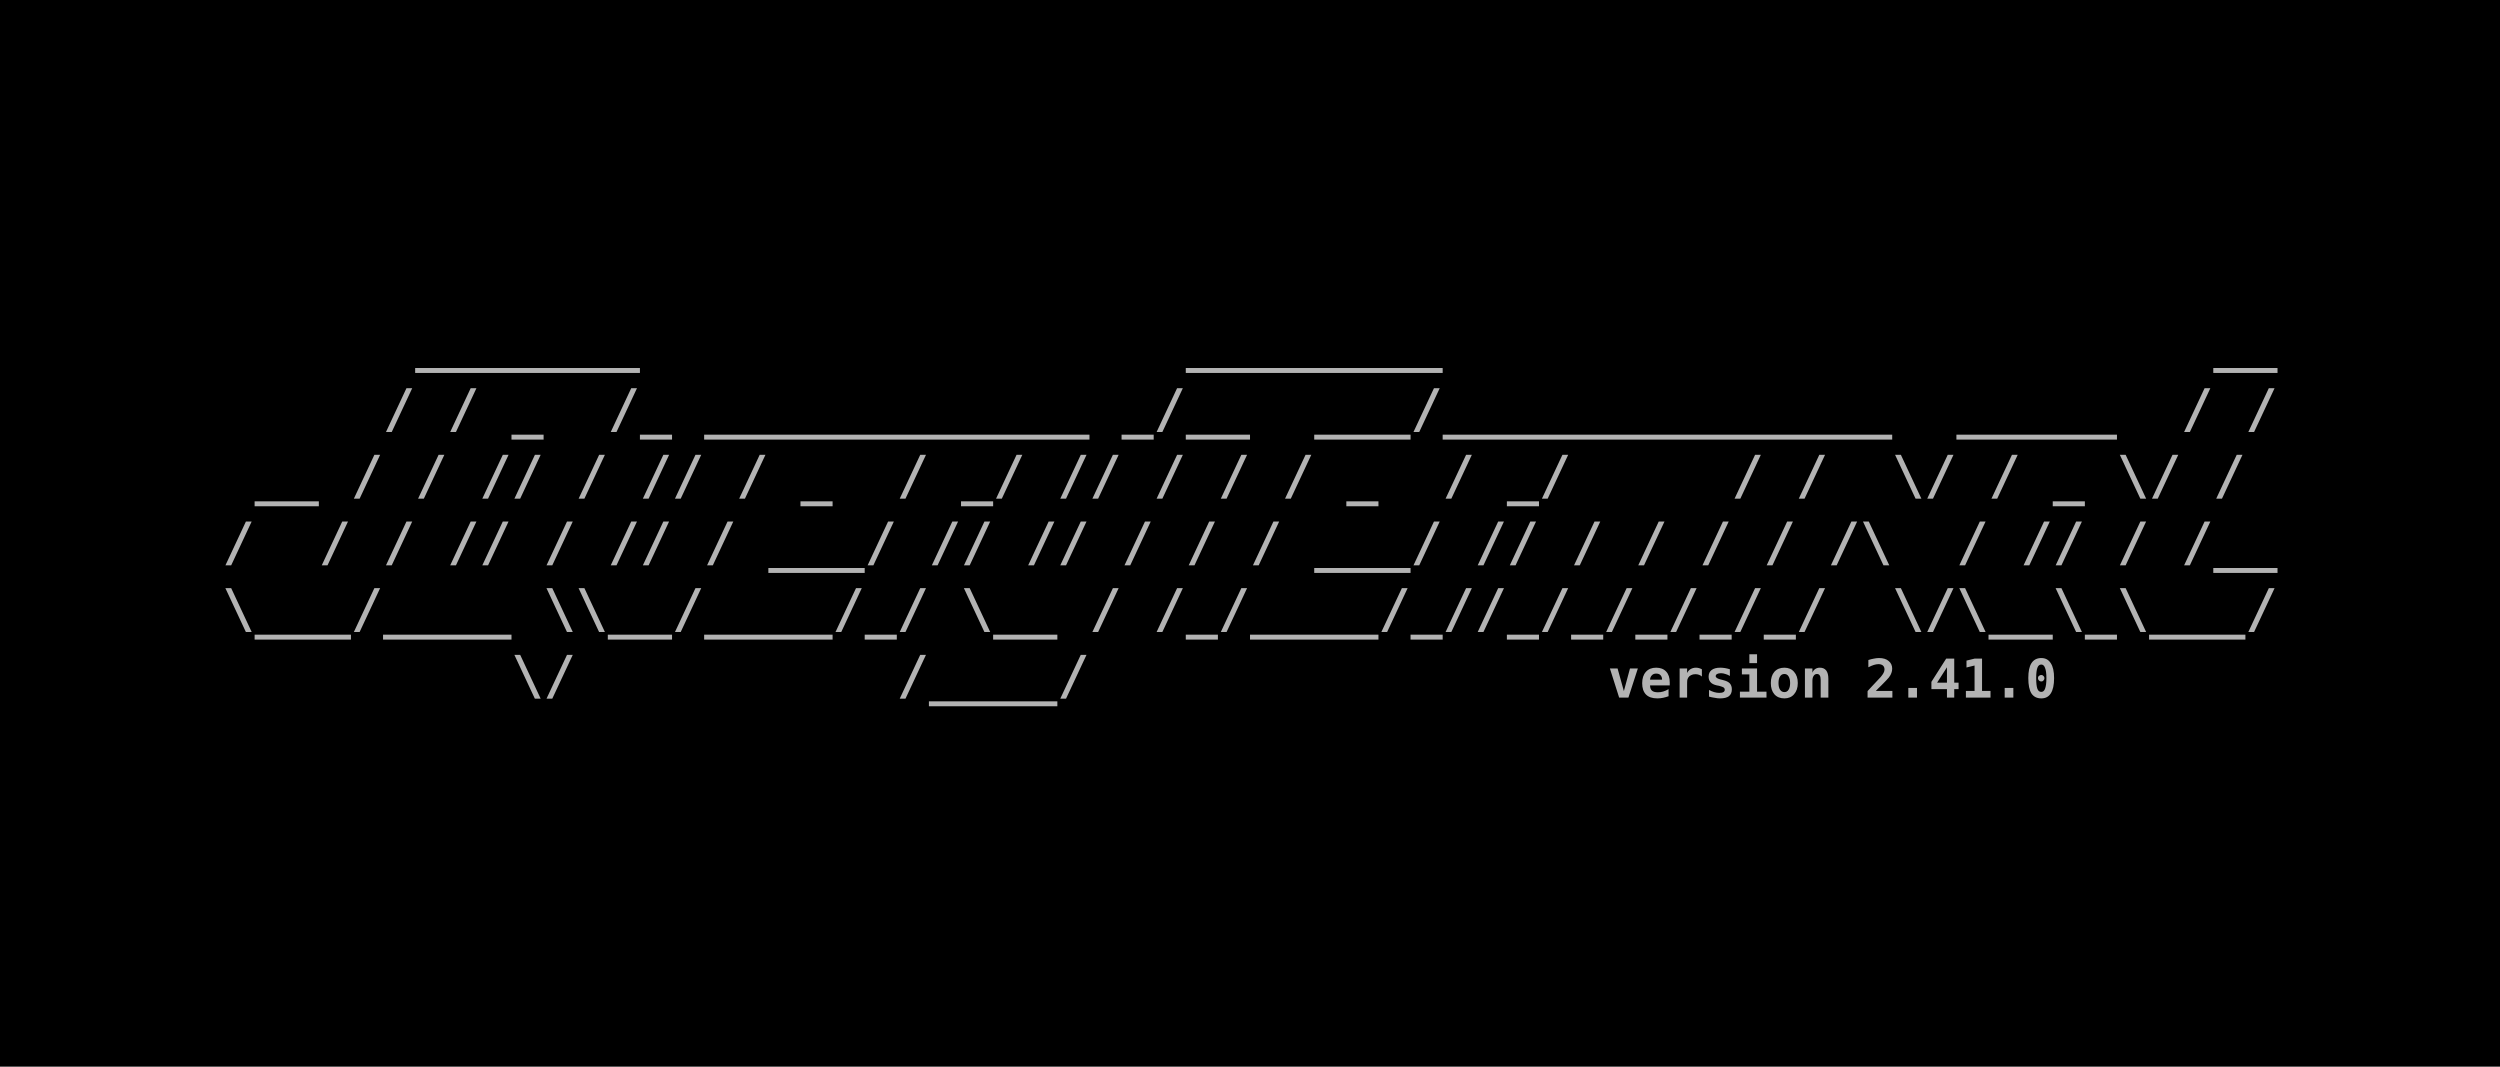
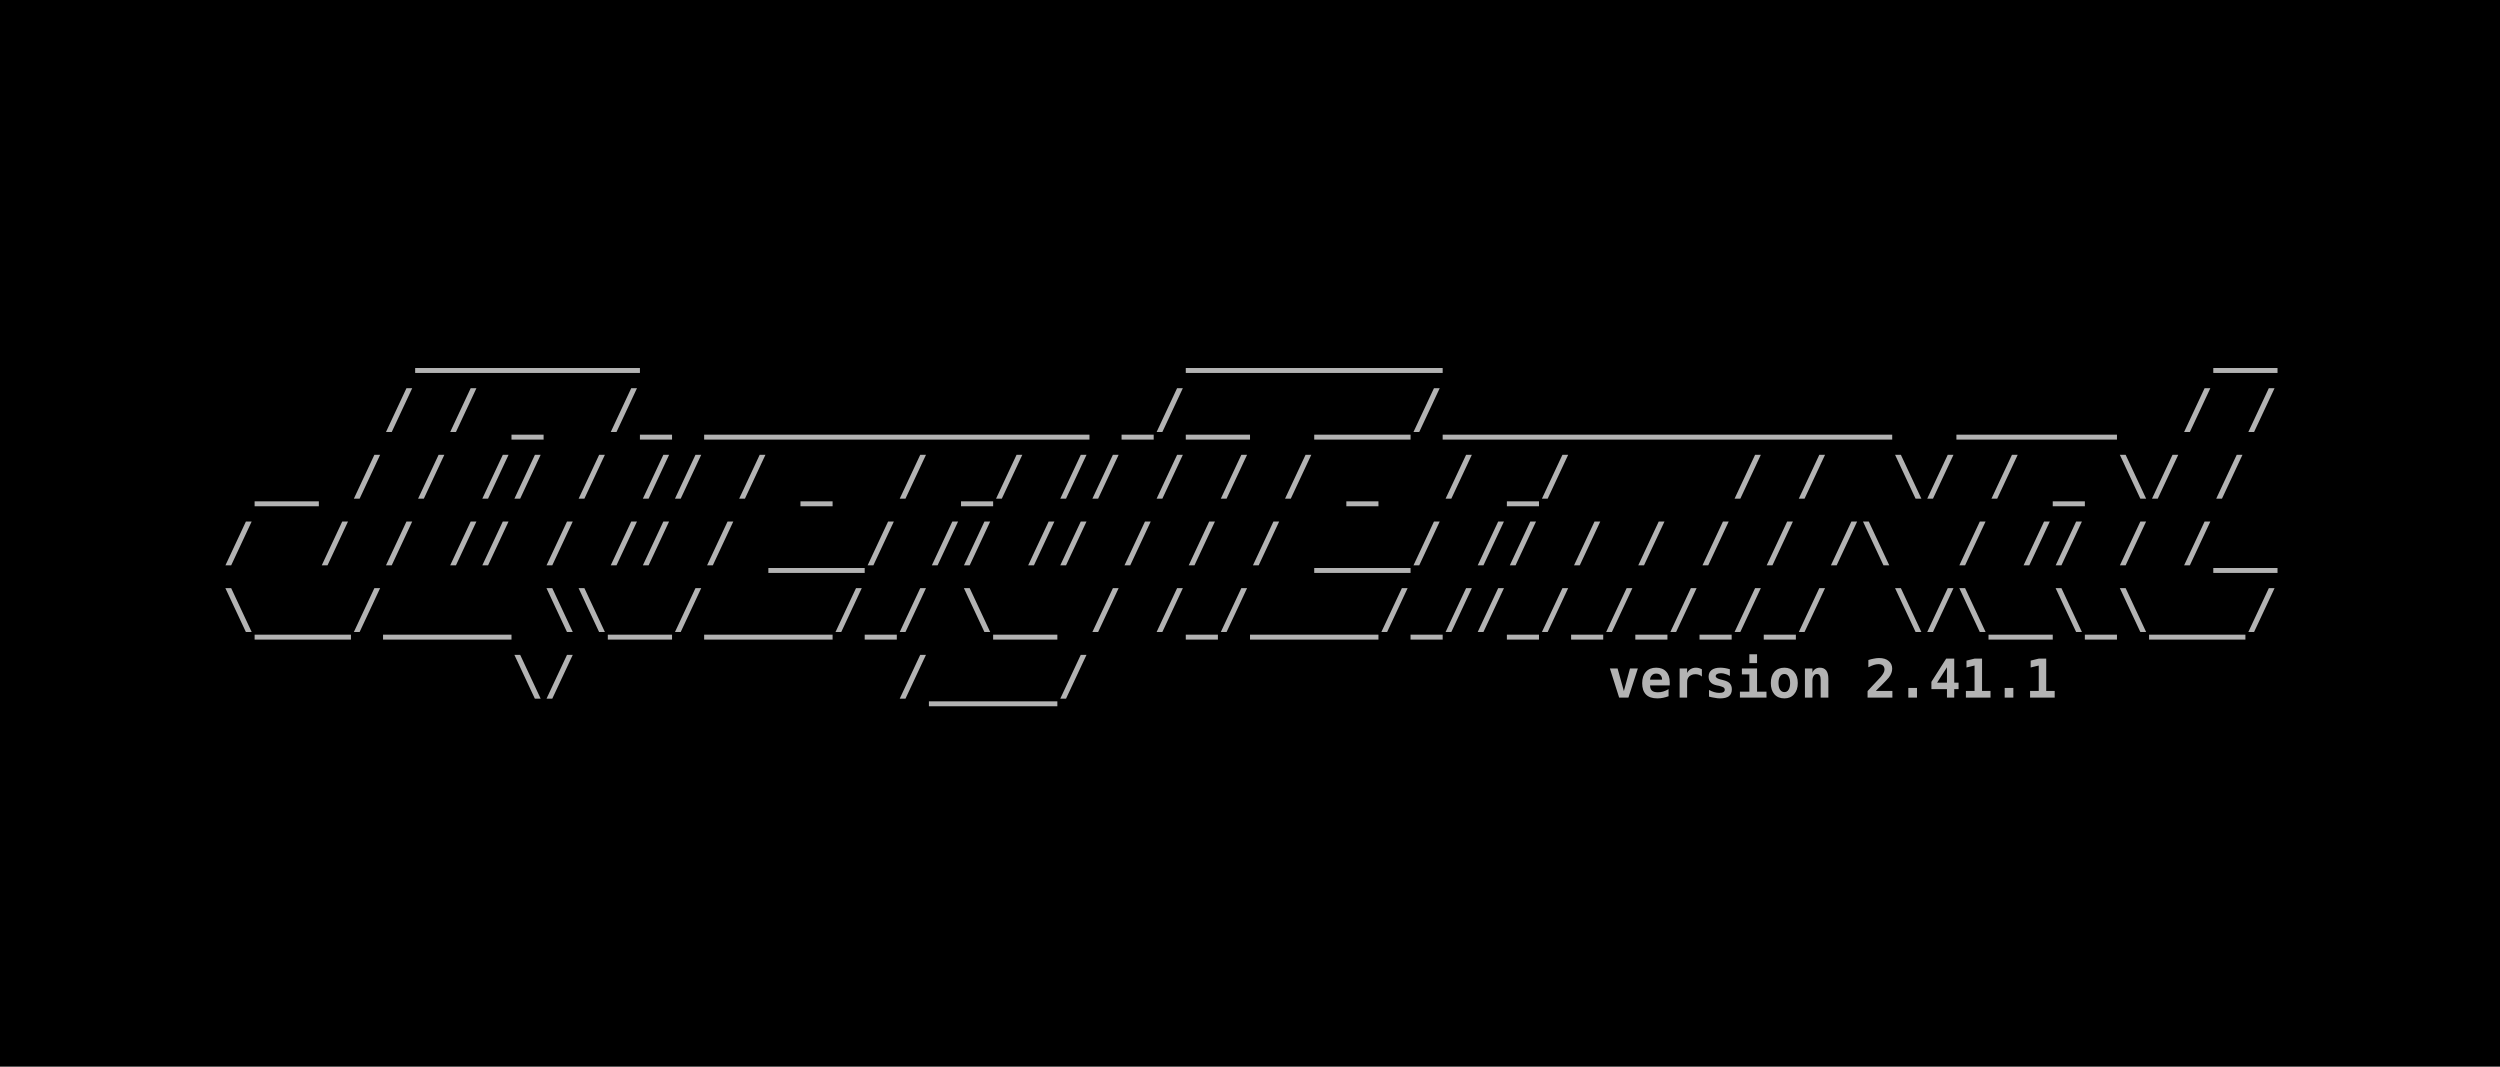
<svg xmlns="http://www.w3.org/2000/svg" width="198.438mm" height="84.667mm" viewBox="0 0 198.438 84.667" version="1.1" id="svg5">
  <defs id="defs2">
    <rect x="32.558" y="83.588" width="1097.265" height="227.491" id="rect2498" />
    <rect x="32.558" y="83.588" width="1097.265" height="227.491" id="rect2498-3" />
  </defs>
  <g id="layer1" transform="translate(-3.29423,-19.59323)">
    <rect style="fill:#000000;fill-opacity:1;fill-rule:evenodd;stroke:none;stroke-width:0.127;-inkscape-stroke:none;stop-color:#000000" id="rect9028" width="198.438" height="84.667" x="3.294" y="19.593" />
    <g id="g22127" transform="translate(1.830334,-0.3115697)">
      <text xml:space="preserve" transform="matrix(0.15392,0,0,0.15392,14.11341,31.8984)" id="text2496" style="font-style:normal;font-variant:normal;font-weight:bold;font-stretch:normal;font-size:27.503px;line-height:1.25;font-family:monospace;-inkscape-font-specification:'monospace Bold';letter-spacing:0px;word-spacing:0px;white-space:pre;shape-inside:url(#rect2498);fill:#b3b3b3">
        <tspan x="32.559" y="107.922" id="tspan22157">      _______                 ________                        __
</tspan>
        <tspan x="32.559" y="142.301" id="tspan22159">     / / _  /_ ____________ _/__  ___/______________  _____  / /
</tspan>
        <tspan x="32.559" y="176.681" id="tspan22161"> __ / / // / // / _  / _/ // / / / _  / _/     / /  \/ / _ \/ /
</tspan>
        <tspan x="32.559" y="211.06" id="tspan22163">/  / / // / // / ___/ // // / / / ___/ // / / / / /\  / // / /__
</tspan>
        <tspan x="32.559" y="245.44" id="tspan22165">\___/____ \\__/____/_/ \__ / /_/____/_//_/_/_/_/_/  \/\__\_\___/
</tspan>
        <tspan x="32.559" y="279.819" id="tspan22167">         \/          /____/                      </tspan>
      </text>
      <text xml:space="preserve" style="font-style:normal;font-variant:normal;font-weight:bold;font-stretch:normal;font-size:4.233px;line-height:1.25;font-family:monospace;-inkscape-font-specification:'monospace Bold';font-variant-ligatures:normal;font-variant-position:normal;font-variant-caps:normal;font-variant-numeric:normal;font-variant-alternates:normal;font-variant-east-asian:normal;font-feature-settings:normal;font-variation-settings:normal;text-indent:0;text-align:end;text-decoration-line:none;text-decoration-style:solid;text-decoration-color:#000000;letter-spacing:0px;word-spacing:0px;text-transform:none;writing-mode:lr-tb;direction:ltr;text-orientation:mixed;dominant-baseline:auto;baseline-shift:baseline;text-anchor:end;white-space:pre;opacity:1;vector-effect:none;fill:#b3b3b3;fill-opacity:1;stroke-width:0.154;stroke-linecap:butt;stroke-linejoin:miter;stroke-miterlimit:4;stroke-dasharray:none;stroke-dashoffset:0;stroke-opacity:1;-inkscape-stroke:none;stop-color:#000000;stop-opacity:1" x="182.604" y="75.276" id="text12526">
-         <tspan id="tspan12524" style="font-style:normal;font-variant:normal;font-weight:bold;font-stretch:normal;font-size:4.233px;line-height:1.25;font-family:monospace;-inkscape-font-specification:'monospace Bold';font-variant-ligatures:normal;font-variant-position:normal;font-variant-caps:normal;font-variant-numeric:normal;font-variant-alternates:normal;font-variant-east-asian:normal;font-feature-settings:normal;font-variation-settings:normal;text-indent:0;text-align:end;text-decoration-line:none;text-decoration-style:solid;text-decoration-color:#000000;letter-spacing:0px;word-spacing:0px;text-transform:none;writing-mode:lr-tb;direction:ltr;text-orientation:mixed;dominant-baseline:auto;baseline-shift:baseline;text-anchor:end;white-space:pre;vector-effect:none;fill:#b3b3b3;fill-opacity:1;stroke-width:0.154;stroke-linecap:butt;stroke-linejoin:miter;stroke-miterlimit:4;stroke-dasharray:none;stroke-dashoffset:0;stroke-opacity:1;-inkscape-stroke:none;stop-color:#000000;stop-opacity:1" x="182.604" y="75.276">version 2.41.0</tspan>
+         <tspan id="tspan12524" style="font-style:normal;font-variant:normal;font-weight:bold;font-stretch:normal;font-size:4.233px;line-height:1.25;font-family:monospace;-inkscape-font-specification:'monospace Bold';font-variant-ligatures:normal;font-variant-position:normal;font-variant-caps:normal;font-variant-numeric:normal;font-variant-alternates:normal;font-variant-east-asian:normal;font-feature-settings:normal;font-variation-settings:normal;text-indent:0;text-align:end;text-decoration-line:none;text-decoration-style:solid;text-decoration-color:#000000;letter-spacing:0px;word-spacing:0px;text-transform:none;writing-mode:lr-tb;direction:ltr;text-orientation:mixed;dominant-baseline:auto;baseline-shift:baseline;text-anchor:end;white-space:pre;vector-effect:none;fill:#b3b3b3;fill-opacity:1;stroke-width:0.154;stroke-linecap:butt;stroke-linejoin:miter;stroke-miterlimit:4;stroke-dasharray:none;stroke-dashoffset:0;stroke-opacity:1;-inkscape-stroke:none;stop-color:#000000;stop-opacity:1" x="182.604" y="75.276">version 2.41.1</tspan>
      </text>
    </g>
  </g>
</svg>
